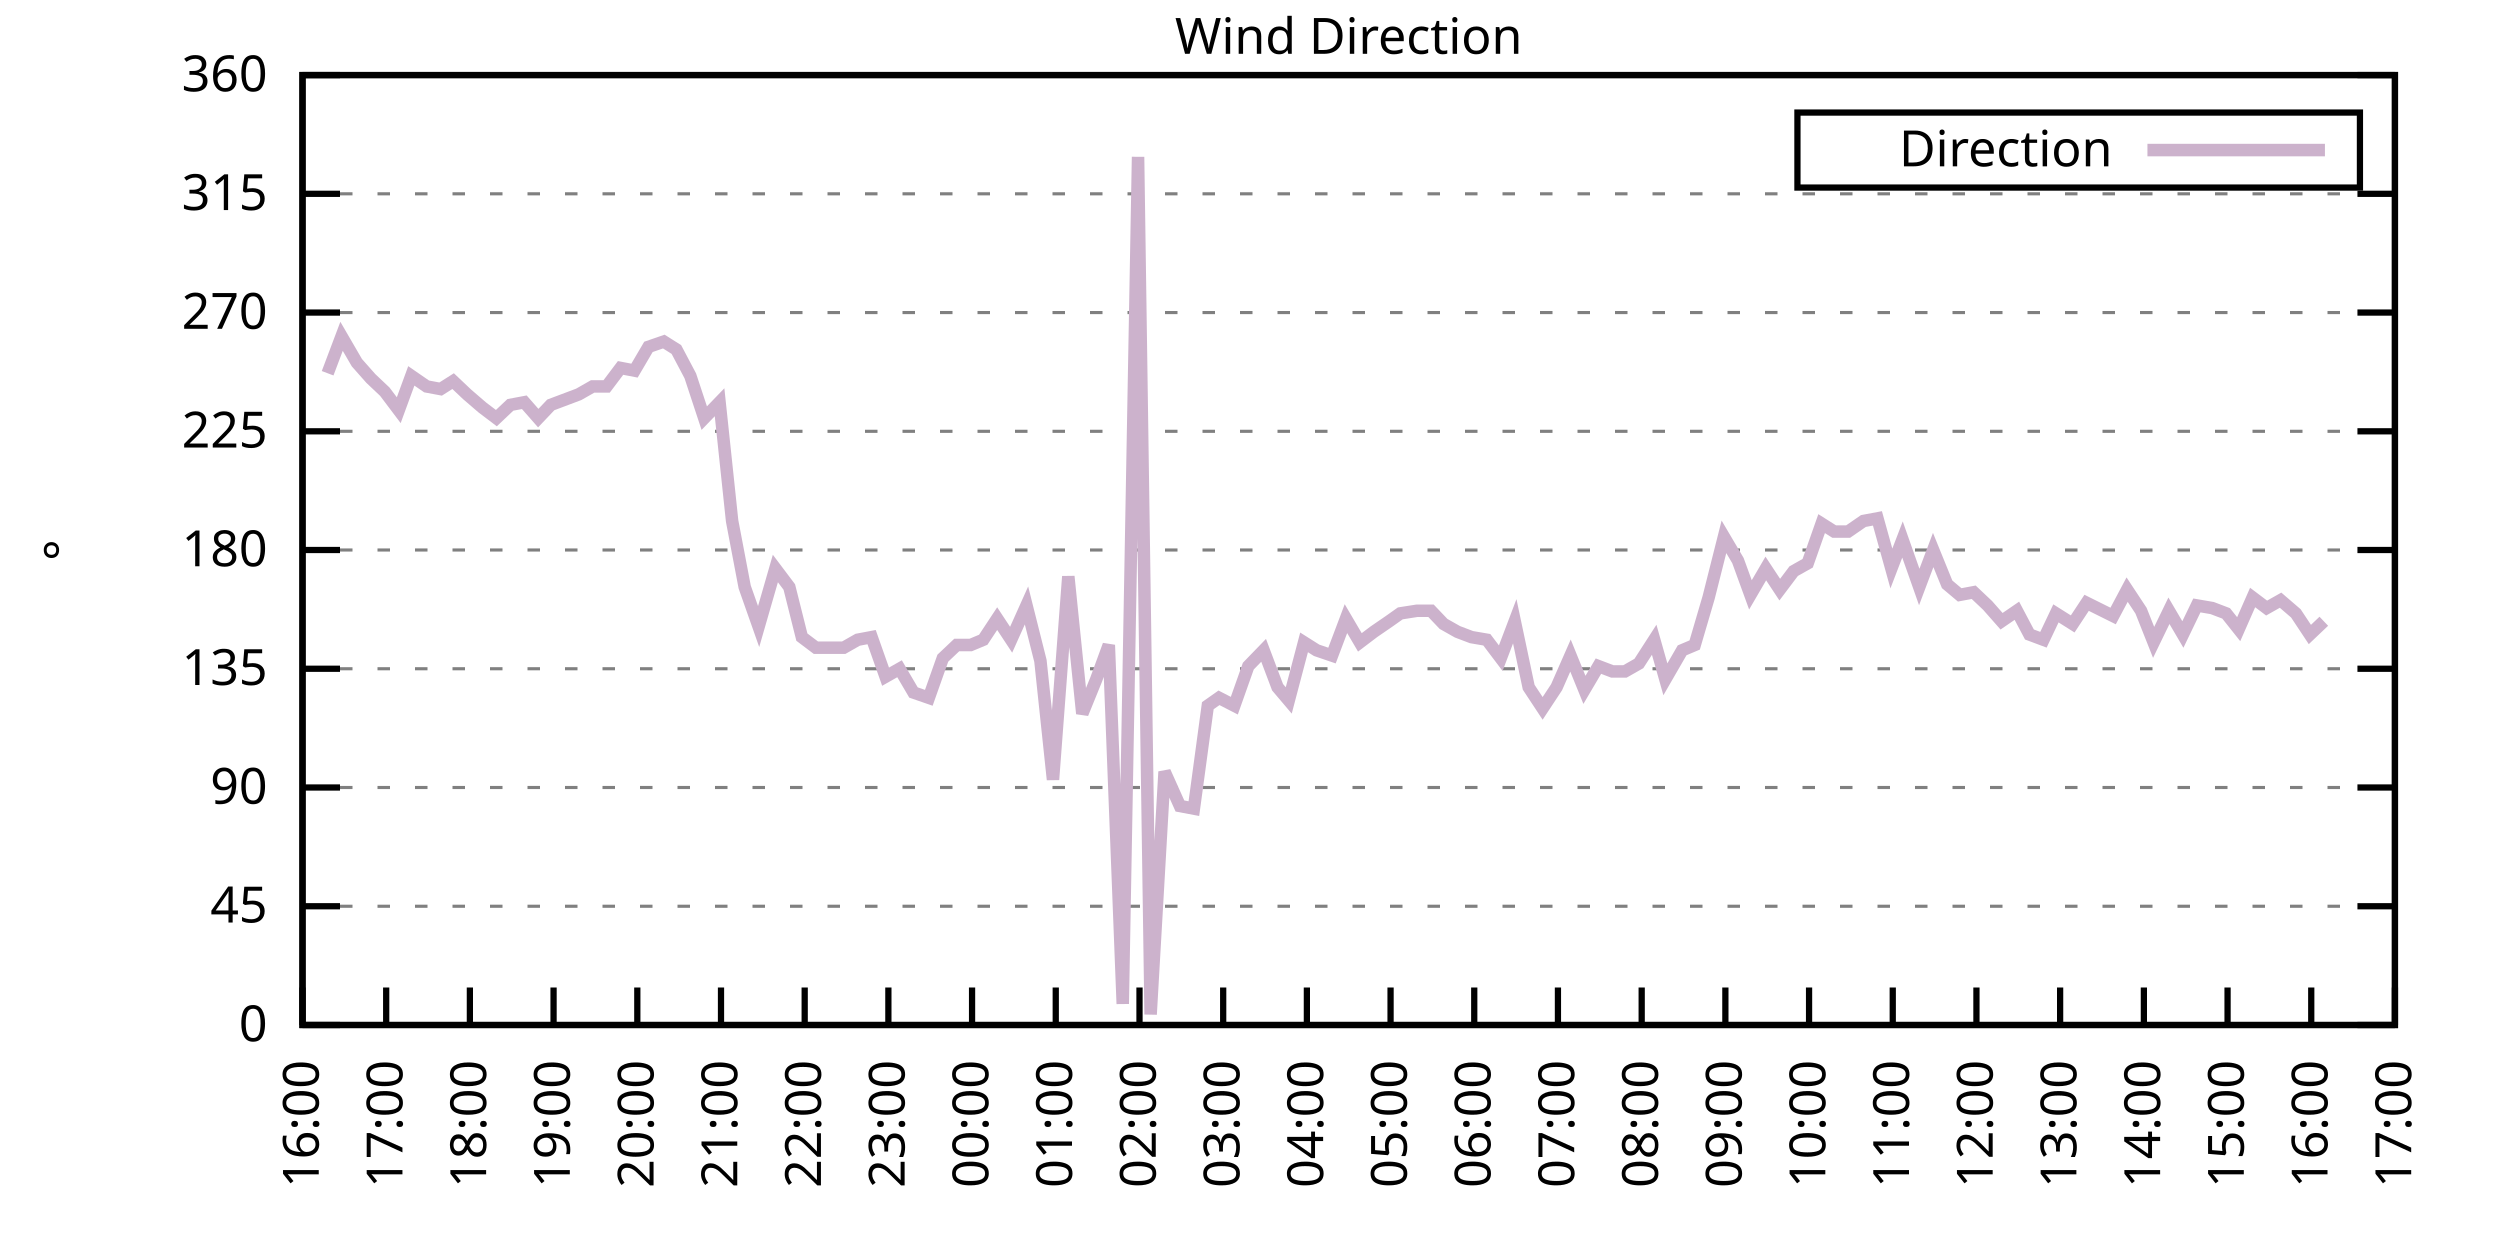
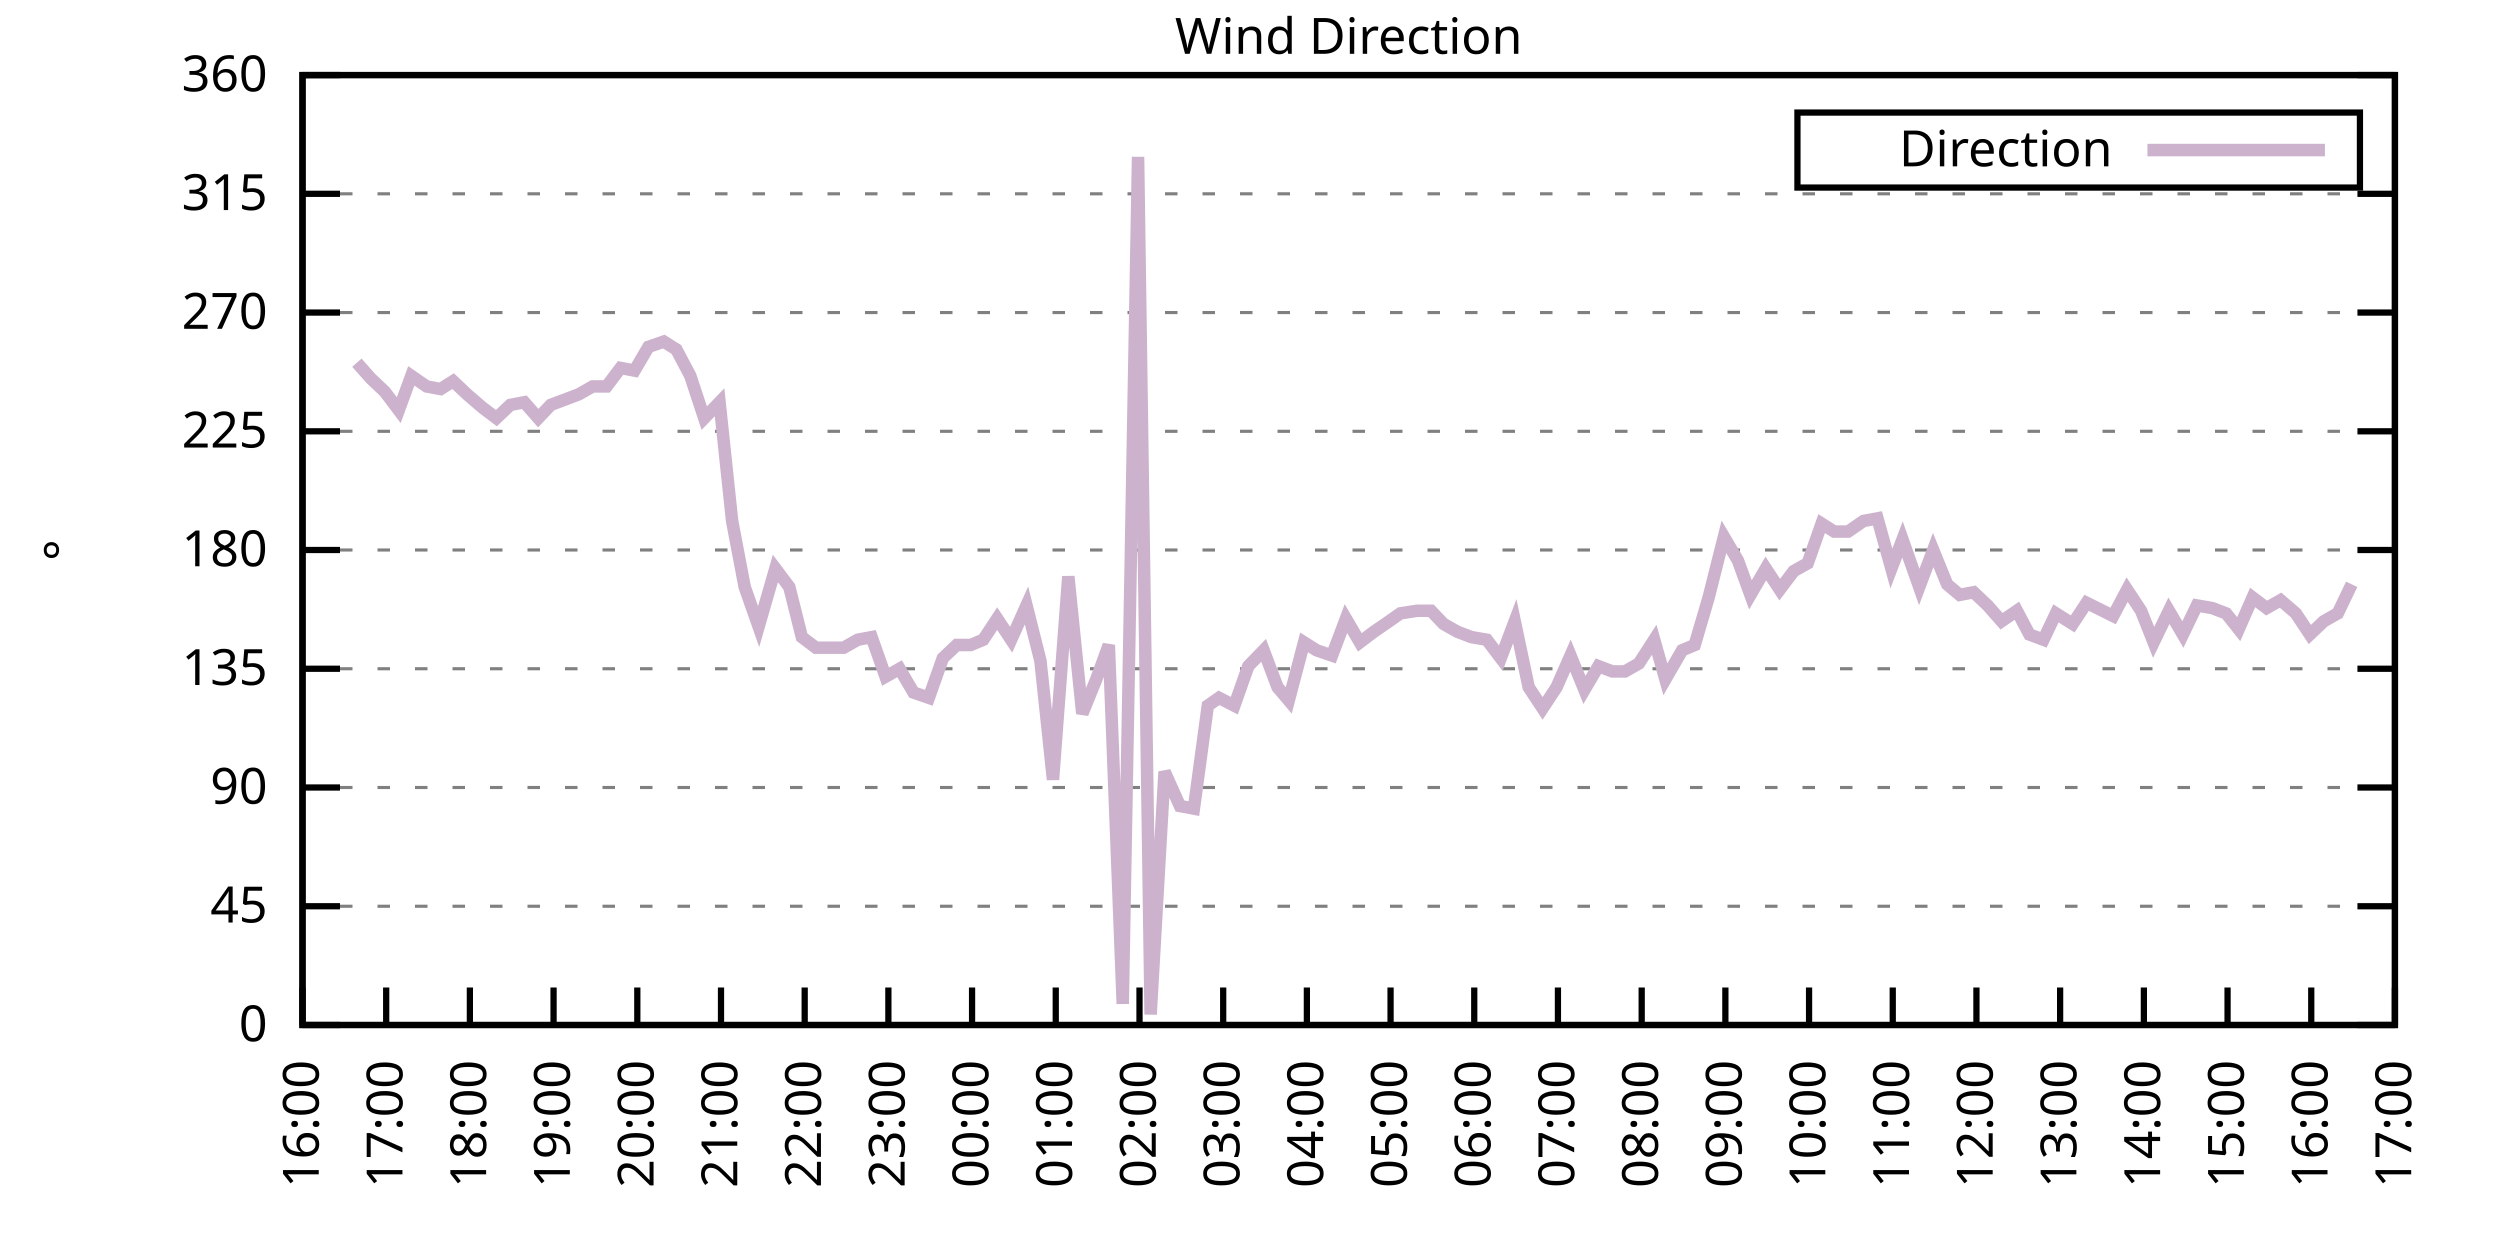
<svg xmlns="http://www.w3.org/2000/svg" xmlns:xlink="http://www.w3.org/1999/xlink" width="400" height="200" viewBox="0 0 400 200">
  <g id="gnuplot_canvas">
    <rect x="0" y="0" width="400" height="200" fill="none" />
    <defs>
      <circle id="gpDot" r="0.5" stroke-width="0.5" stroke="currentColor" />
      <path id="gpPt0" stroke-width="0.333" stroke="currentColor" d="M-1,0 h2 M0,-1 v2" />
      <path id="gpPt1" stroke-width="0.333" stroke="currentColor" d="M-1,-1 L1,1 M1,-1 L-1,1" />
      <path id="gpPt2" stroke-width="0.333" stroke="currentColor" d="M-1,0 L1,0 M0,-1 L0,1 M-1,-1 L1,1 M-1,1 L1,-1" />
      <rect id="gpPt3" stroke-width="0.333" stroke="currentColor" x="-1" y="-1" width="2" height="2" />
      <rect id="gpPt4" stroke-width="0.333" stroke="currentColor" fill="currentColor" x="-1" y="-1" width="2" height="2" />
      <circle id="gpPt5" stroke-width="0.333" stroke="currentColor" cx="0" cy="0" r="1" />
      <use xlink:href="#gpPt5" id="gpPt6" fill="currentColor" stroke="none" />
      <path id="gpPt7" stroke-width="0.333" stroke="currentColor" d="M0,-1.33 L-1.33,0.67 L1.33,0.67 z" />
      <use xlink:href="#gpPt7" id="gpPt8" fill="currentColor" stroke="none" />
      <use xlink:href="#gpPt7" id="gpPt9" stroke="currentColor" transform="rotate(180)" />
      <use xlink:href="#gpPt9" id="gpPt10" fill="currentColor" stroke="none" />
      <use xlink:href="#gpPt3" id="gpPt11" stroke="currentColor" transform="rotate(45)" />
      <use xlink:href="#gpPt11" id="gpPt12" fill="currentColor" stroke="none" />
      <path id="gpPt13" stroke-width="0.333" stroke="currentColor" d="M0,1.330 L1.265,0.411 L0.782,-1.067 L-0.782,-1.076 L-1.265,0.411 z" />
      <use xlink:href="#gpPt13" id="gpPt14" fill="currentColor" stroke="none" />
      <filter id="textbox" filterUnits="objectBoundingBox" x="0" y="0" height="1" width="1">
        <feFlood flood-color="white" flood-opacity="1" result="bgnd" />
        <feComposite in="SourceGraphic" in2="bgnd" operator="atop" />
      </filter>
      <filter id="greybox" filterUnits="objectBoundingBox" x="0" y="0" height="1" width="1">
        <feFlood flood-color="lightgrey" flood-opacity="1" result="grey" />
        <feComposite in="SourceGraphic" in2="grey" operator="atop" />
      </filter>
    </defs>
    <g fill="none" color="white" stroke="currentColor" stroke-width="1.00" stroke-linecap="butt" stroke-linejoin="miter">
</g>
    <g fill="none" color="black" stroke="currentColor" stroke-width="1.00" stroke-linecap="butt" stroke-linejoin="miter">
      <g stroke="none" shape-rendering="crispEdges">
        <polygon fill="rgb(255, 255, 255)" points="48.40,164.00 383.18,164.00 383.18,12.02 48.40,12.02 " />
      </g>
    </g>
    <g fill="none" color="black" stroke="currentColor" stroke-width="1.00" stroke-linecap="butt" stroke-linejoin="miter">
</g>
    <g fill="none" color="black" stroke="black" stroke-width="0.50" stroke-linecap="butt" stroke-linejoin="miter">
</g>
    <g fill="none" color="gray" stroke="currentColor" stroke-width="0.50" stroke-linecap="butt" stroke-linejoin="miter">
      <path stroke="gray" stroke-dasharray="2,4" class="gridline" d="M48.40,164.00 L383.19,164.00  " />
    </g>
    <g fill="none" color="gray" stroke="gray" stroke-width="1.00" stroke-linecap="butt" stroke-linejoin="miter">
</g>
    <g fill="none" color="black" stroke="currentColor" stroke-width="1.00" stroke-linecap="butt" stroke-linejoin="miter">
      <path stroke="black" d="M48.40,164.00 L54.40,164.00 M383.19,164.00 L377.19,164.00  " />
      <g transform="translate(42.80,166.60)" stroke="none" fill="black" font-family="Sans" font-size="8.00" text-anchor="end">
        <text>
          <tspan font-family="Sans"> 0</tspan>
        </text>
      </g>
    </g>
    <g fill="none" color="black" stroke="currentColor" stroke-width="1.00" stroke-linecap="butt" stroke-linejoin="miter">
</g>
    <g fill="none" color="black" stroke="black" stroke-width="0.50" stroke-linecap="butt" stroke-linejoin="miter">
</g>
    <g fill="none" color="gray" stroke="currentColor" stroke-width="0.50" stroke-linecap="butt" stroke-linejoin="miter">
      <path stroke="gray" stroke-dasharray="2,4" class="gridline" d="M48.40,145.00 L383.19,145.00  " />
    </g>
    <g fill="none" color="gray" stroke="gray" stroke-width="1.00" stroke-linecap="butt" stroke-linejoin="miter">
</g>
    <g fill="none" color="black" stroke="currentColor" stroke-width="1.00" stroke-linecap="butt" stroke-linejoin="miter">
      <path stroke="black" d="M48.40,145.00 L54.40,145.00 M383.19,145.00 L377.19,145.00  " />
      <g transform="translate(42.80,147.60)" stroke="none" fill="black" font-family="Sans" font-size="8.00" text-anchor="end">
        <text>
          <tspan font-family="Sans"> 45</tspan>
        </text>
      </g>
    </g>
    <g fill="none" color="black" stroke="currentColor" stroke-width="1.00" stroke-linecap="butt" stroke-linejoin="miter">
</g>
    <g fill="none" color="black" stroke="black" stroke-width="0.50" stroke-linecap="butt" stroke-linejoin="miter">
</g>
    <g fill="none" color="gray" stroke="currentColor" stroke-width="0.50" stroke-linecap="butt" stroke-linejoin="miter">
      <path stroke="gray" stroke-dasharray="2,4" class="gridline" d="M48.40,126.00 L383.19,126.00  " />
    </g>
    <g fill="none" color="gray" stroke="gray" stroke-width="1.00" stroke-linecap="butt" stroke-linejoin="miter">
</g>
    <g fill="none" color="black" stroke="currentColor" stroke-width="1.00" stroke-linecap="butt" stroke-linejoin="miter">
      <path stroke="black" d="M48.40,126.00 L54.40,126.00 M383.19,126.00 L377.19,126.00  " />
      <g transform="translate(42.80,128.60)" stroke="none" fill="black" font-family="Sans" font-size="8.00" text-anchor="end">
        <text>
          <tspan font-family="Sans"> 90</tspan>
        </text>
      </g>
    </g>
    <g fill="none" color="black" stroke="currentColor" stroke-width="1.00" stroke-linecap="butt" stroke-linejoin="miter">
</g>
    <g fill="none" color="black" stroke="black" stroke-width="0.50" stroke-linecap="butt" stroke-linejoin="miter">
</g>
    <g fill="none" color="gray" stroke="currentColor" stroke-width="0.50" stroke-linecap="butt" stroke-linejoin="miter">
      <path stroke="gray" stroke-dasharray="2,4" class="gridline" d="M48.40,107.00 L383.19,107.00  " />
    </g>
    <g fill="none" color="gray" stroke="gray" stroke-width="1.00" stroke-linecap="butt" stroke-linejoin="miter">
</g>
    <g fill="none" color="black" stroke="currentColor" stroke-width="1.00" stroke-linecap="butt" stroke-linejoin="miter">
      <path stroke="black" d="M48.40,107.00 L54.40,107.00 M383.19,107.00 L377.19,107.00  " />
      <g transform="translate(42.80,109.60)" stroke="none" fill="black" font-family="Sans" font-size="8.00" text-anchor="end">
        <text>
          <tspan font-family="Sans"> 135</tspan>
        </text>
      </g>
    </g>
    <g fill="none" color="black" stroke="currentColor" stroke-width="1.00" stroke-linecap="butt" stroke-linejoin="miter">
</g>
    <g fill="none" color="black" stroke="black" stroke-width="0.50" stroke-linecap="butt" stroke-linejoin="miter">
</g>
    <g fill="none" color="gray" stroke="currentColor" stroke-width="0.50" stroke-linecap="butt" stroke-linejoin="miter">
      <path stroke="gray" stroke-dasharray="2,4" class="gridline" d="M48.40,88.00 L383.19,88.00  " />
    </g>
    <g fill="none" color="gray" stroke="gray" stroke-width="1.00" stroke-linecap="butt" stroke-linejoin="miter">
</g>
    <g fill="none" color="black" stroke="currentColor" stroke-width="1.00" stroke-linecap="butt" stroke-linejoin="miter">
      <path stroke="black" d="M48.40,88.00 L54.40,88.00 M383.19,88.00 L377.19,88.00  " />
      <g transform="translate(42.80,90.60)" stroke="none" fill="black" font-family="Sans" font-size="8.00" text-anchor="end">
        <text>
          <tspan font-family="Sans"> 180</tspan>
        </text>
      </g>
    </g>
    <g fill="none" color="black" stroke="currentColor" stroke-width="1.00" stroke-linecap="butt" stroke-linejoin="miter">
</g>
    <g fill="none" color="black" stroke="black" stroke-width="0.50" stroke-linecap="butt" stroke-linejoin="miter">
</g>
    <g fill="none" color="gray" stroke="currentColor" stroke-width="0.50" stroke-linecap="butt" stroke-linejoin="miter">
      <path stroke="gray" stroke-dasharray="2,4" class="gridline" d="M48.40,69.01 L383.19,69.01  " />
    </g>
    <g fill="none" color="gray" stroke="gray" stroke-width="1.00" stroke-linecap="butt" stroke-linejoin="miter">
</g>
    <g fill="none" color="black" stroke="currentColor" stroke-width="1.00" stroke-linecap="butt" stroke-linejoin="miter">
      <path stroke="black" d="M48.40,69.01 L54.40,69.01 M383.19,69.01 L377.19,69.01  " />
      <g transform="translate(42.80,71.61)" stroke="none" fill="black" font-family="Sans" font-size="8.00" text-anchor="end">
        <text>
          <tspan font-family="Sans"> 225</tspan>
        </text>
      </g>
    </g>
    <g fill="none" color="black" stroke="currentColor" stroke-width="1.00" stroke-linecap="butt" stroke-linejoin="miter">
</g>
    <g fill="none" color="black" stroke="black" stroke-width="0.50" stroke-linecap="butt" stroke-linejoin="miter">
</g>
    <g fill="none" color="gray" stroke="currentColor" stroke-width="0.50" stroke-linecap="butt" stroke-linejoin="miter">
      <path stroke="gray" stroke-dasharray="2,4" class="gridline" d="M48.40,50.01 L383.19,50.01  " />
    </g>
    <g fill="none" color="gray" stroke="gray" stroke-width="1.00" stroke-linecap="butt" stroke-linejoin="miter">
</g>
    <g fill="none" color="black" stroke="currentColor" stroke-width="1.00" stroke-linecap="butt" stroke-linejoin="miter">
      <path stroke="black" d="M48.40,50.01 L54.40,50.01 M383.19,50.01 L377.19,50.01  " />
      <g transform="translate(42.80,52.61)" stroke="none" fill="black" font-family="Sans" font-size="8.00" text-anchor="end">
        <text>
          <tspan font-family="Sans"> 270</tspan>
        </text>
      </g>
    </g>
    <g fill="none" color="black" stroke="currentColor" stroke-width="1.00" stroke-linecap="butt" stroke-linejoin="miter">
</g>
    <g fill="none" color="black" stroke="black" stroke-width="0.50" stroke-linecap="butt" stroke-linejoin="miter">
</g>
    <g fill="none" color="gray" stroke="currentColor" stroke-width="0.50" stroke-linecap="butt" stroke-linejoin="miter">
      <path stroke="gray" stroke-dasharray="2,4" class="gridline" d="M48.40,31.01 L383.19,31.01  " />
    </g>
    <g fill="none" color="gray" stroke="gray" stroke-width="1.00" stroke-linecap="butt" stroke-linejoin="miter">
</g>
    <g fill="none" color="black" stroke="currentColor" stroke-width="1.00" stroke-linecap="butt" stroke-linejoin="miter">
      <path stroke="black" d="M48.40,31.01 L54.40,31.01 M383.19,31.01 L377.19,31.01  " />
      <g transform="translate(42.80,33.61)" stroke="none" fill="black" font-family="Sans" font-size="8.00" text-anchor="end">
        <text>
          <tspan font-family="Sans"> 315</tspan>
        </text>
      </g>
    </g>
    <g fill="none" color="black" stroke="currentColor" stroke-width="1.00" stroke-linecap="butt" stroke-linejoin="miter">
</g>
    <g fill="none" color="black" stroke="black" stroke-width="0.50" stroke-linecap="butt" stroke-linejoin="miter">
</g>
    <g fill="none" color="gray" stroke="currentColor" stroke-width="0.50" stroke-linecap="butt" stroke-linejoin="miter">
      <path stroke="gray" stroke-dasharray="2,4" class="gridline" d="M48.40,12.01 L383.19,12.01  " />
    </g>
    <g fill="none" color="gray" stroke="gray" stroke-width="1.00" stroke-linecap="butt" stroke-linejoin="miter">
</g>
    <g fill="none" color="black" stroke="currentColor" stroke-width="1.00" stroke-linecap="butt" stroke-linejoin="miter">
      <path stroke="black" d="M48.40,12.01 L54.40,12.01 M383.19,12.01 L377.19,12.01  " />
      <g transform="translate(42.80,14.61)" stroke="none" fill="black" font-family="Sans" font-size="8.00" text-anchor="end">
        <text>
          <tspan font-family="Sans"> 360</tspan>
        </text>
      </g>
    </g>
    <g fill="none" color="black" stroke="currentColor" stroke-width="1.00" stroke-linecap="butt" stroke-linejoin="miter">
      <path stroke="black" d="M48.40,164.00 L48.40,158.00  " />
      <g transform="translate(51.00,169.60) rotate(270.00)" stroke="none" fill="black" font-family="Sans" font-size="8.00" text-anchor="end">
        <text>
          <tspan font-family="Sans">16:00</tspan>
        </text>
      </g>
    </g>
    <g fill="none" color="black" stroke="currentColor" stroke-width="1.00" stroke-linecap="butt" stroke-linejoin="miter">
      <path stroke="black" d="M61.79,164.00 L61.79,158.00  " />
      <g transform="translate(64.39,169.60) rotate(270.00)" stroke="none" fill="black" font-family="Sans" font-size="8.00" text-anchor="end">
        <text>
          <tspan font-family="Sans">17:00</tspan>
        </text>
      </g>
    </g>
    <g fill="none" color="black" stroke="currentColor" stroke-width="1.00" stroke-linecap="butt" stroke-linejoin="miter">
      <path stroke="black" d="M75.18,164.00 L75.18,158.00  " />
      <g transform="translate(77.78,169.60) rotate(270.00)" stroke="none" fill="black" font-family="Sans" font-size="8.00" text-anchor="end">
        <text>
          <tspan font-family="Sans">18:00</tspan>
        </text>
      </g>
    </g>
    <g fill="none" color="black" stroke="currentColor" stroke-width="1.00" stroke-linecap="butt" stroke-linejoin="miter">
      <path stroke="black" d="M88.57,164.00 L88.57,158.00  " />
      <g transform="translate(91.17,169.60) rotate(270.00)" stroke="none" fill="black" font-family="Sans" font-size="8.00" text-anchor="end">
        <text>
          <tspan font-family="Sans">19:00</tspan>
        </text>
      </g>
    </g>
    <g fill="none" color="black" stroke="currentColor" stroke-width="1.00" stroke-linecap="butt" stroke-linejoin="miter">
      <path stroke="black" d="M101.97,164.00 L101.97,158.00  " />
      <g transform="translate(104.57,169.60) rotate(270.00)" stroke="none" fill="black" font-family="Sans" font-size="8.00" text-anchor="end">
        <text>
          <tspan font-family="Sans">20:00</tspan>
        </text>
      </g>
    </g>
    <g fill="none" color="black" stroke="currentColor" stroke-width="1.00" stroke-linecap="butt" stroke-linejoin="miter">
      <path stroke="black" d="M115.36,164.00 L115.36,158.00  " />
      <g transform="translate(117.96,169.60) rotate(270.00)" stroke="none" fill="black" font-family="Sans" font-size="8.00" text-anchor="end">
        <text>
          <tspan font-family="Sans">21:00</tspan>
        </text>
      </g>
    </g>
    <g fill="none" color="black" stroke="currentColor" stroke-width="1.00" stroke-linecap="butt" stroke-linejoin="miter">
      <path stroke="black" d="M128.75,164.00 L128.75,158.00  " />
      <g transform="translate(131.35,169.60) rotate(270.00)" stroke="none" fill="black" font-family="Sans" font-size="8.00" text-anchor="end">
        <text>
          <tspan font-family="Sans">22:00</tspan>
        </text>
      </g>
    </g>
    <g fill="none" color="black" stroke="currentColor" stroke-width="1.00" stroke-linecap="butt" stroke-linejoin="miter">
      <path stroke="black" d="M142.14,164.00 L142.14,158.00  " />
      <g transform="translate(144.74,169.60) rotate(270.00)" stroke="none" fill="black" font-family="Sans" font-size="8.00" text-anchor="end">
        <text>
          <tspan font-family="Sans">23:00</tspan>
        </text>
      </g>
    </g>
    <g fill="none" color="black" stroke="currentColor" stroke-width="1.00" stroke-linecap="butt" stroke-linejoin="miter">
      <path stroke="black" d="M155.53,164.00 L155.53,158.00  " />
      <g transform="translate(158.13,169.60) rotate(270.00)" stroke="none" fill="black" font-family="Sans" font-size="8.00" text-anchor="end">
        <text>
          <tspan font-family="Sans">00:00</tspan>
        </text>
      </g>
    </g>
    <g fill="none" color="black" stroke="currentColor" stroke-width="1.00" stroke-linecap="butt" stroke-linejoin="miter">
      <path stroke="black" d="M168.92,164.00 L168.92,158.00  " />
      <g transform="translate(171.52,169.60) rotate(270.00)" stroke="none" fill="black" font-family="Sans" font-size="8.00" text-anchor="end">
        <text>
          <tspan font-family="Sans">01:00</tspan>
        </text>
      </g>
    </g>
    <g fill="none" color="black" stroke="currentColor" stroke-width="1.00" stroke-linecap="butt" stroke-linejoin="miter">
      <path stroke="black" d="M182.32,164.00 L182.32,158.00  " />
      <g transform="translate(184.92,169.60) rotate(270.00)" stroke="none" fill="black" font-family="Sans" font-size="8.00" text-anchor="end">
        <text>
          <tspan font-family="Sans">02:00</tspan>
        </text>
      </g>
    </g>
    <g fill="none" color="black" stroke="currentColor" stroke-width="1.00" stroke-linecap="butt" stroke-linejoin="miter">
      <path stroke="black" d="M195.71,164.00 L195.71,158.00  " />
      <g transform="translate(198.31,169.60) rotate(270.00)" stroke="none" fill="black" font-family="Sans" font-size="8.00" text-anchor="end">
        <text>
          <tspan font-family="Sans">03:00</tspan>
        </text>
      </g>
    </g>
    <g fill="none" color="black" stroke="currentColor" stroke-width="1.00" stroke-linecap="butt" stroke-linejoin="miter">
      <path stroke="black" d="M209.10,164.00 L209.10,158.00  " />
      <g transform="translate(211.70,169.60) rotate(270.00)" stroke="none" fill="black" font-family="Sans" font-size="8.00" text-anchor="end">
        <text>
          <tspan font-family="Sans">04:00</tspan>
        </text>
      </g>
    </g>
    <g fill="none" color="black" stroke="currentColor" stroke-width="1.00" stroke-linecap="butt" stroke-linejoin="miter">
      <path stroke="black" d="M222.49,164.00 L222.49,158.00  " />
      <g transform="translate(225.09,169.60) rotate(270.00)" stroke="none" fill="black" font-family="Sans" font-size="8.00" text-anchor="end">
        <text>
          <tspan font-family="Sans">05:00</tspan>
        </text>
      </g>
    </g>
    <g fill="none" color="black" stroke="currentColor" stroke-width="1.00" stroke-linecap="butt" stroke-linejoin="miter">
      <path stroke="black" d="M235.88,164.00 L235.88,158.00  " />
      <g transform="translate(238.48,169.60) rotate(270.00)" stroke="none" fill="black" font-family="Sans" font-size="8.00" text-anchor="end">
        <text>
          <tspan font-family="Sans">06:00</tspan>
        </text>
      </g>
    </g>
    <g fill="none" color="black" stroke="currentColor" stroke-width="1.00" stroke-linecap="butt" stroke-linejoin="miter">
      <path stroke="black" d="M249.27,164.00 L249.27,158.00  " />
      <g transform="translate(251.87,169.60) rotate(270.00)" stroke="none" fill="black" font-family="Sans" font-size="8.00" text-anchor="end">
        <text>
          <tspan font-family="Sans">07:00</tspan>
        </text>
      </g>
    </g>
    <g fill="none" color="black" stroke="currentColor" stroke-width="1.00" stroke-linecap="butt" stroke-linejoin="miter">
      <path stroke="black" d="M262.67,164.00 L262.67,158.00  " />
      <g transform="translate(265.27,169.60) rotate(270.00)" stroke="none" fill="black" font-family="Sans" font-size="8.00" text-anchor="end">
        <text>
          <tspan font-family="Sans">08:00</tspan>
        </text>
      </g>
    </g>
    <g fill="none" color="black" stroke="currentColor" stroke-width="1.00" stroke-linecap="butt" stroke-linejoin="miter">
      <path stroke="black" d="M276.06,164.00 L276.06,158.00  " />
      <g transform="translate(278.66,169.60) rotate(270.00)" stroke="none" fill="black" font-family="Sans" font-size="8.00" text-anchor="end">
        <text>
          <tspan font-family="Sans">09:00</tspan>
        </text>
      </g>
    </g>
    <g fill="none" color="black" stroke="currentColor" stroke-width="1.00" stroke-linecap="butt" stroke-linejoin="miter">
      <path stroke="black" d="M289.45,164.00 L289.45,158.00  " />
      <g transform="translate(292.05,169.60) rotate(270.00)" stroke="none" fill="black" font-family="Sans" font-size="8.00" text-anchor="end">
        <text>
          <tspan font-family="Sans">10:00</tspan>
        </text>
      </g>
    </g>
    <g fill="none" color="black" stroke="currentColor" stroke-width="1.00" stroke-linecap="butt" stroke-linejoin="miter">
      <path stroke="black" d="M302.84,164.00 L302.84,158.00  " />
      <g transform="translate(305.44,169.60) rotate(270.00)" stroke="none" fill="black" font-family="Sans" font-size="8.00" text-anchor="end">
        <text>
          <tspan font-family="Sans">11:00</tspan>
        </text>
      </g>
    </g>
    <g fill="none" color="black" stroke="currentColor" stroke-width="1.00" stroke-linecap="butt" stroke-linejoin="miter">
      <path stroke="black" d="M316.23,164.00 L316.23,158.00  " />
      <g transform="translate(318.83,169.60) rotate(270.00)" stroke="none" fill="black" font-family="Sans" font-size="8.00" text-anchor="end">
        <text>
          <tspan font-family="Sans">12:00</tspan>
        </text>
      </g>
    </g>
    <g fill="none" color="black" stroke="currentColor" stroke-width="1.00" stroke-linecap="butt" stroke-linejoin="miter">
      <path stroke="black" d="M329.62,164.00 L329.62,158.00  " />
      <g transform="translate(332.22,169.60) rotate(270.00)" stroke="none" fill="black" font-family="Sans" font-size="8.00" text-anchor="end">
        <text>
          <tspan font-family="Sans">13:00</tspan>
        </text>
      </g>
    </g>
    <g fill="none" color="black" stroke="currentColor" stroke-width="1.00" stroke-linecap="butt" stroke-linejoin="miter">
      <path stroke="black" d="M343.02,164.00 L343.02,158.00  " />
      <g transform="translate(345.62,169.60) rotate(270.00)" stroke="none" fill="black" font-family="Sans" font-size="8.00" text-anchor="end">
        <text>
          <tspan font-family="Sans">14:00</tspan>
        </text>
      </g>
    </g>
    <g fill="none" color="black" stroke="currentColor" stroke-width="1.00" stroke-linecap="butt" stroke-linejoin="miter">
      <path stroke="black" d="M356.41,164.00 L356.41,158.00  " />
      <g transform="translate(359.01,169.60) rotate(270.00)" stroke="none" fill="black" font-family="Sans" font-size="8.00" text-anchor="end">
        <text>
          <tspan font-family="Sans">15:00</tspan>
        </text>
      </g>
    </g>
    <g fill="none" color="black" stroke="currentColor" stroke-width="1.00" stroke-linecap="butt" stroke-linejoin="miter">
      <path stroke="black" d="M369.80,164.00 L369.80,158.00  " />
      <g transform="translate(372.40,169.60) rotate(270.00)" stroke="none" fill="black" font-family="Sans" font-size="8.00" text-anchor="end">
        <text>
          <tspan font-family="Sans">16:00</tspan>
        </text>
      </g>
    </g>
    <g fill="none" color="black" stroke="currentColor" stroke-width="1.00" stroke-linecap="butt" stroke-linejoin="miter">
      <path stroke="black" d="M383.19,164.00 L383.19,158.00  " />
      <g transform="translate(385.79,169.60) rotate(270.00)" stroke="none" fill="black" font-family="Sans" font-size="8.00" text-anchor="end">
        <text>
          <tspan font-family="Sans">17:00</tspan>
        </text>
      </g>
    </g>
    <g fill="none" color="black" stroke="currentColor" stroke-width="1.00" stroke-linecap="butt" stroke-linejoin="miter">
</g>
    <g fill="none" color="black" stroke="currentColor" stroke-width="1.00" stroke-linecap="butt" stroke-linejoin="miter">
      <path stroke="black" d="M48.40,12.01 L48.40,164.00 L383.19,164.00 L383.19,12.01 L48.40,12.01 Z  " />
    </g>
    <g fill="none" color="black" stroke="currentColor" stroke-width="1.00" stroke-linecap="butt" stroke-linejoin="miter">
</g>
    <g fill="none" color="black" stroke="currentColor" stroke-width="1.00" stroke-linecap="butt" stroke-linejoin="miter">
      <path stroke="black" d="M287.59,30.01 L287.59,18.01 L377.59,18.01 L377.59,30.01 L287.59,30.01 Z  " />
    </g>
    <g id="Wind_direction_plot_1">
      <g fill="none" color="white" stroke="black" stroke-width="2.00" stroke-linecap="butt" stroke-linejoin="miter">
</g>
      <g fill="none" color="black" stroke="currentColor" stroke-width="2.00" stroke-linecap="butt" stroke-linejoin="miter">
        <g transform="translate(337.99,26.61)" stroke="none" fill="black" font-family="Sans" font-size="8.00" text-anchor="end">
          <text>
            <tspan font-family="Sans">Direction</tspan>
          </text>
        </g>
      </g>
      <g fill="none" color="black" stroke="currentColor" stroke-width="2.00" stroke-linecap="butt" stroke-linejoin="miter">
-         <path stroke="rgb(204, 178, 204)" d="M343.59,24.01 L371.99,24.01 M52.42,59.72 L54.65,53.81 L57.10,58.03 L59.34,60.56 L61.57,62.67 L63.80,65.63   L65.81,60.14 L68.26,61.83 L70.50,62.25 L72.50,60.98 L74.74,63.10 L77.19,65.21 L79.42,66.90 L81.66,64.78   L83.89,64.36 L86.12,66.90 L88.13,64.78 L90.36,63.94 L92.59,63.10 L94.82,61.83 L97.06,61.83 L99.29,58.87   L101.52,59.30 L103.75,55.50 L106.21,54.65 L108.22,55.92 L110.45,60.14 L112.68,66.90 L115.13,64.36 L117.14,83.36   L119.15,93.92 L121.38,100.25 L124.06,90.96 L126.29,93.92 L128.30,101.94 L130.54,103.63 L132.77,103.63 L135.00,103.63   L137.23,102.36 L139.46,101.94 L141.69,108.27 L143.93,107.00 L146.16,110.80 L148.61,111.65 L150.85,105.31 L153.08,103.20   L155.31,103.20 L157.32,102.36 L159.55,98.98 L161.78,102.36 L164.24,96.87 L166.47,105.74 L168.48,124.74 L170.93,92.23   L173.17,114.18 L175.40,108.69 L177.41,103.20 L179.64,160.62 L182.09,25.10 L184.10,162.31 L186.33,123.47 L188.79,128.96   L191.02,129.38 L193.25,112.91 L195.04,111.65 L197.49,112.91 L199.73,106.58 L202.18,104.05 L204.41,109.96 L206.20,112.07   L208.65,102.78 L210.66,104.05 L213.12,104.89 L215.35,98.98 L217.58,102.78 L219.81,101.09 L222.27,99.40 L224.05,98.14   L226.73,97.72 L228.96,97.72 L230.97,99.83 L233.20,101.09 L235.44,101.94 L237.89,102.36 L240.12,105.31 L242.36,99.40   L244.59,109.96 L246.82,113.34 L249.05,109.96 L251.28,104.89 L253.51,110.38 L255.75,106.58 L257.98,107.43 L259.99,107.43   L262.22,106.16 L264.67,102.36 L266.46,108.69 L269.14,104.05 L271.15,103.20 L273.38,95.60 L275.83,85.89 L278.07,89.69   L280.07,95.18 L282.53,90.96 L284.76,94.34 L286.99,91.38 L289.23,90.12 L291.46,83.78 L293.47,85.05 L295.70,85.05   L298.15,83.36 L300.39,82.94 L302.62,90.96 L304.40,86.32 L307.08,93.92 L309.31,88.00 L311.54,93.49 L313.55,95.18   L315.79,94.76 L318.02,96.87 L320.25,99.40 L322.70,97.72 L324.71,101.52 L326.95,102.36 L328.95,98.14 L331.63,99.83   L333.86,96.45 L338.10,98.56 L340.34,94.34 L342.57,97.72 L344.58,102.78 L347.03,97.72 L349.26,101.52 L351.50,96.87   L353.95,97.29 L356.18,98.14 L358.19,100.67 L360.42,95.60 L362.66,97.29 L364.89,96.03 L367.34,98.14 L369.58,101.52   L371.81,99.40  " />
+         <path stroke="rgb(204, 178, 204)" d="M343.59,24.01 L371.99,24.01 M57.10,58.03 L59.34,60.56 L61.57,62.67 L63.80,65.63 L65.81,60.14 L68.26,61.83   L70.50,62.25 L72.50,60.98 L74.74,63.10 L77.19,65.21 L79.42,66.90 L81.66,64.78 L83.89,64.36 L86.12,66.90   L88.13,64.78 L90.36,63.94 L92.59,63.10 L94.82,61.83 L97.06,61.83 L99.29,58.87 L101.52,59.30 L103.75,55.50   L106.21,54.65 L108.22,55.92 L110.45,60.14 L112.68,66.90 L115.13,64.36 L117.14,83.36 L119.15,93.92 L121.38,100.25   L124.06,90.96 L126.29,93.92 L128.30,101.94 L130.54,103.63 L132.77,103.63 L135.00,103.63 L137.23,102.36 L139.46,101.94   L141.69,108.27 L143.93,107.00 L146.16,110.80 L148.61,111.65 L150.85,105.31 L153.08,103.20 L155.31,103.20 L157.32,102.36   L159.55,98.98 L161.78,102.36 L164.24,96.87 L166.47,105.74 L168.48,124.74 L170.93,92.23 L173.17,114.18 L175.40,108.69   L177.41,103.20 L179.64,160.62 L182.09,25.10 L184.10,162.31 L186.33,123.47 L188.79,128.96 L191.02,129.38 L193.25,112.91   L195.04,111.65 L197.49,112.91 L199.73,106.58 L202.18,104.05 L204.41,109.96 L206.20,112.07 L208.65,102.78 L210.66,104.05   L213.12,104.89 L215.35,98.98 L217.58,102.78 L219.81,101.09 L222.27,99.40 L224.05,98.14 L226.73,97.72 L228.96,97.72   L230.97,99.83 L233.20,101.09 L235.44,101.94 L237.89,102.36 L240.12,105.31 L242.36,99.40 L244.59,109.96 L246.82,113.34   L249.05,109.96 L251.28,104.89 L253.51,110.38 L255.75,106.58 L257.98,107.43 L259.99,107.43 L262.22,106.16 L264.67,102.36   L266.46,108.69 L269.14,104.05 L271.15,103.20 L273.38,95.60 L275.83,85.89 L278.07,89.69 L280.07,95.18 L282.53,90.96   L284.76,94.34 L286.99,91.38 L289.23,90.12 L291.46,83.78 L293.47,85.05 L295.70,85.05 L298.15,83.36 L300.39,82.94   L302.62,90.96 L304.40,86.32 L307.08,93.92 L309.31,88.00 L311.54,93.49 L313.55,95.18 L315.79,94.76 L318.02,96.87   L320.25,99.40 L322.70,97.72 L324.71,101.52 L326.95,102.36 L328.95,98.14 L331.63,99.83 L333.86,96.45 L338.10,98.56   L340.34,94.34 L342.57,97.72 L344.58,102.78 L347.03,97.72 L349.26,101.52 L351.50,96.87 L353.95,97.29 L356.18,98.14   L358.19,100.67 L360.42,95.60 L362.66,97.29 L364.89,96.03 L367.34,98.14 L369.58,101.52 L371.81,99.40 L374.04,98.14   L376.27,93.49  " />
      </g>
    </g>
    <g fill="none" color="black" stroke="currentColor" stroke-width="2.00" stroke-linecap="butt" stroke-linejoin="miter">
</g>
    <g fill="none" color="black" stroke="black" stroke-width="1.00" stroke-linecap="butt" stroke-linejoin="miter">
</g>
    <g fill="none" color="black" stroke="currentColor" stroke-width="1.00" stroke-linecap="butt" stroke-linejoin="miter">
      <path stroke="black" d="M48.40,12.01 L48.40,164.00 L383.19,164.00 L383.19,12.01 L48.40,12.01 Z  " />
      <g transform="translate(12.80,88.01) rotate(270.00)" stroke="none" fill="black" font-family="Sans" font-size="8.00" text-anchor="middle">
        <text>
          <tspan font-family="Sans">°</tspan>
        </text>
      </g>
    </g>
    <g fill="none" color="black" stroke="currentColor" stroke-width="1.00" stroke-linecap="butt" stroke-linejoin="miter">
</g>
    <g fill="none" color="black" stroke="currentColor" stroke-width="1.00" stroke-linecap="butt" stroke-linejoin="miter">
      <g transform="translate(215.79,8.61)" stroke="none" fill="black" font-family="Sans" font-size="8.00" text-anchor="middle">
        <text>
          <tspan font-family="Sans">Wind Direction</tspan>
        </text>
      </g>
    </g>
    <g fill="none" color="black" stroke="currentColor" stroke-width="1.00" stroke-linecap="butt" stroke-linejoin="miter">
</g>
  </g>
</svg>
